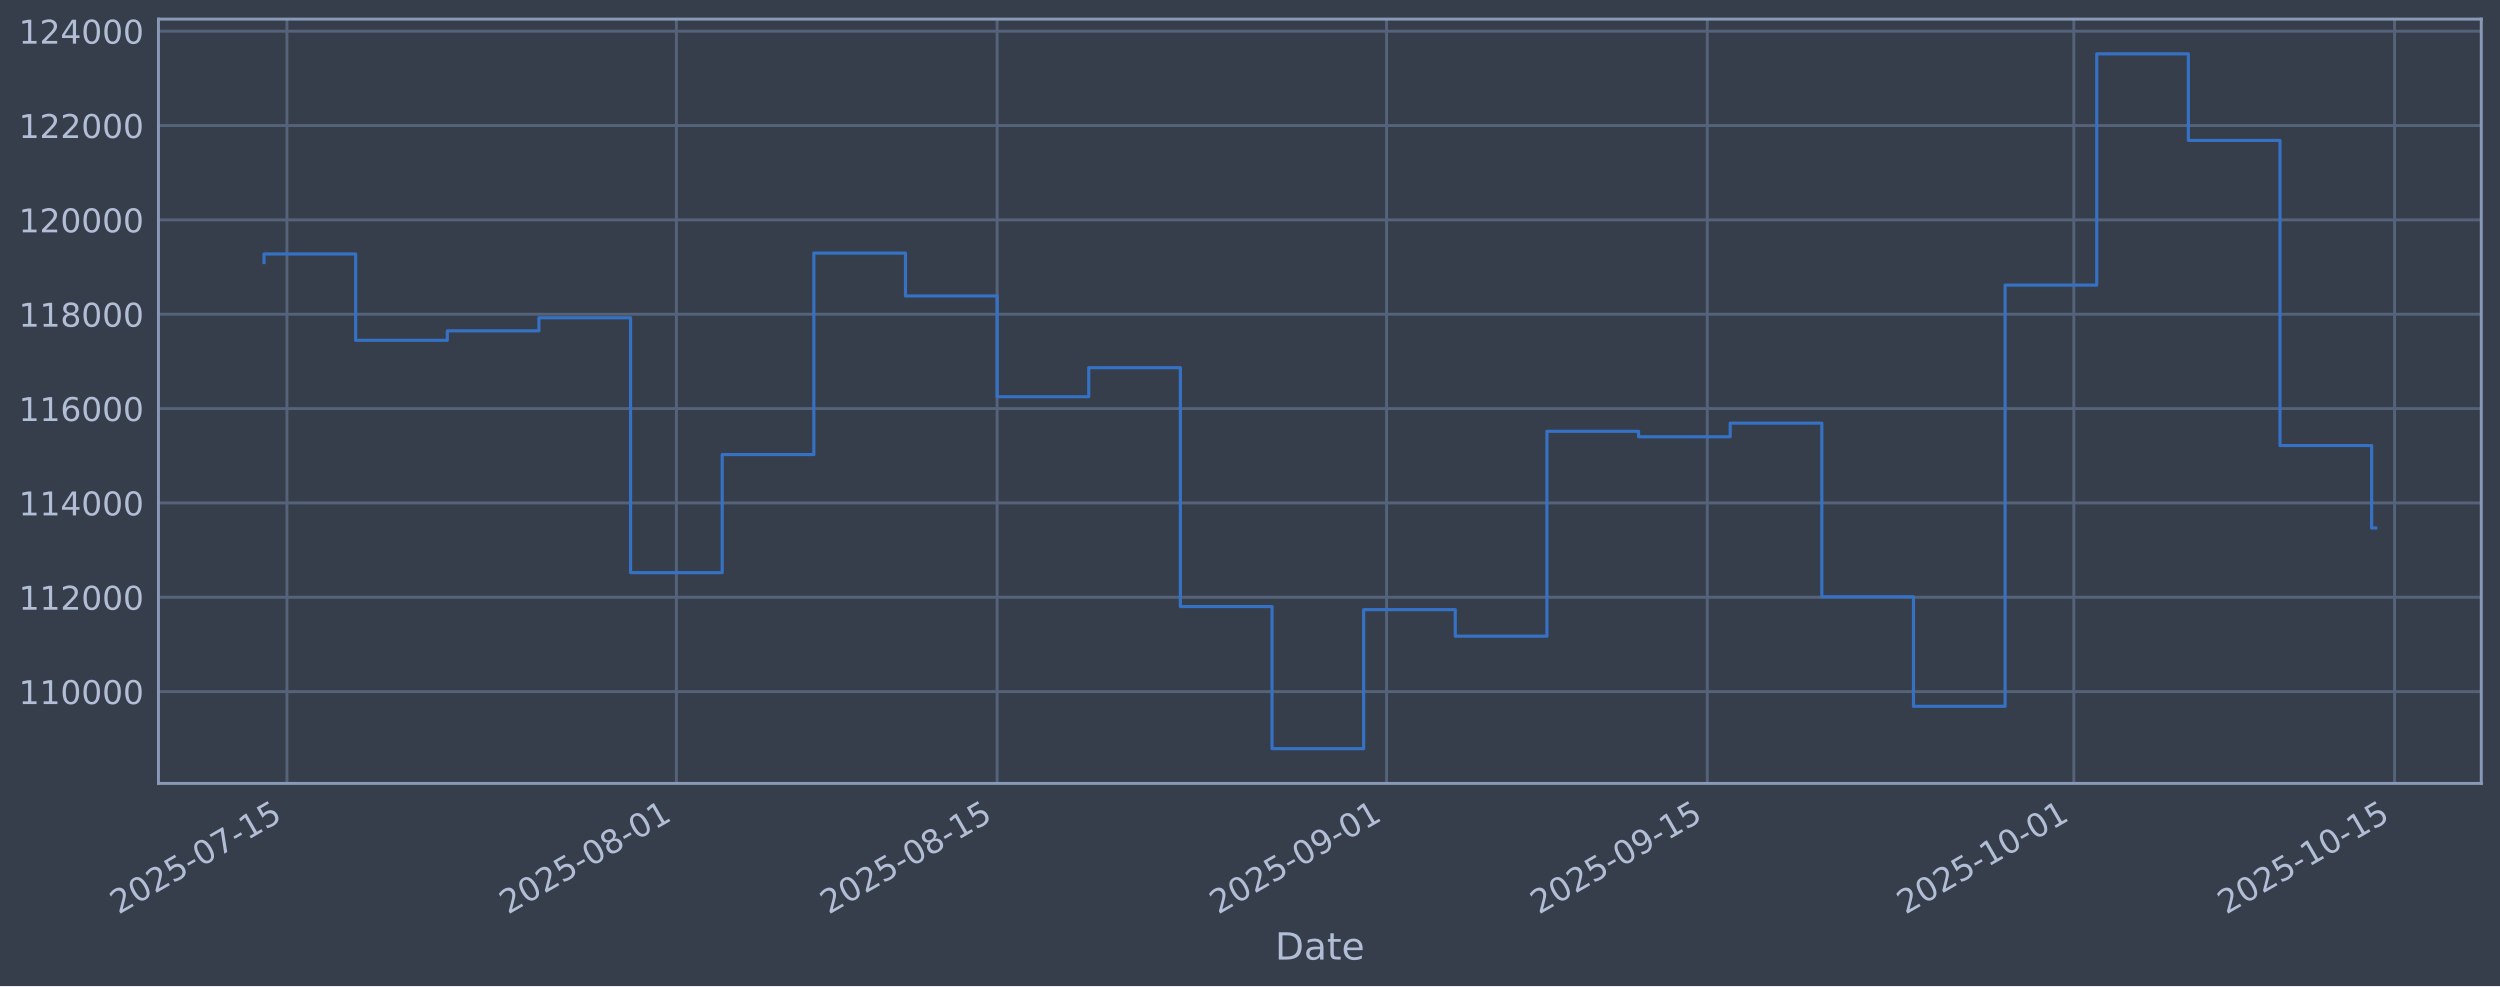
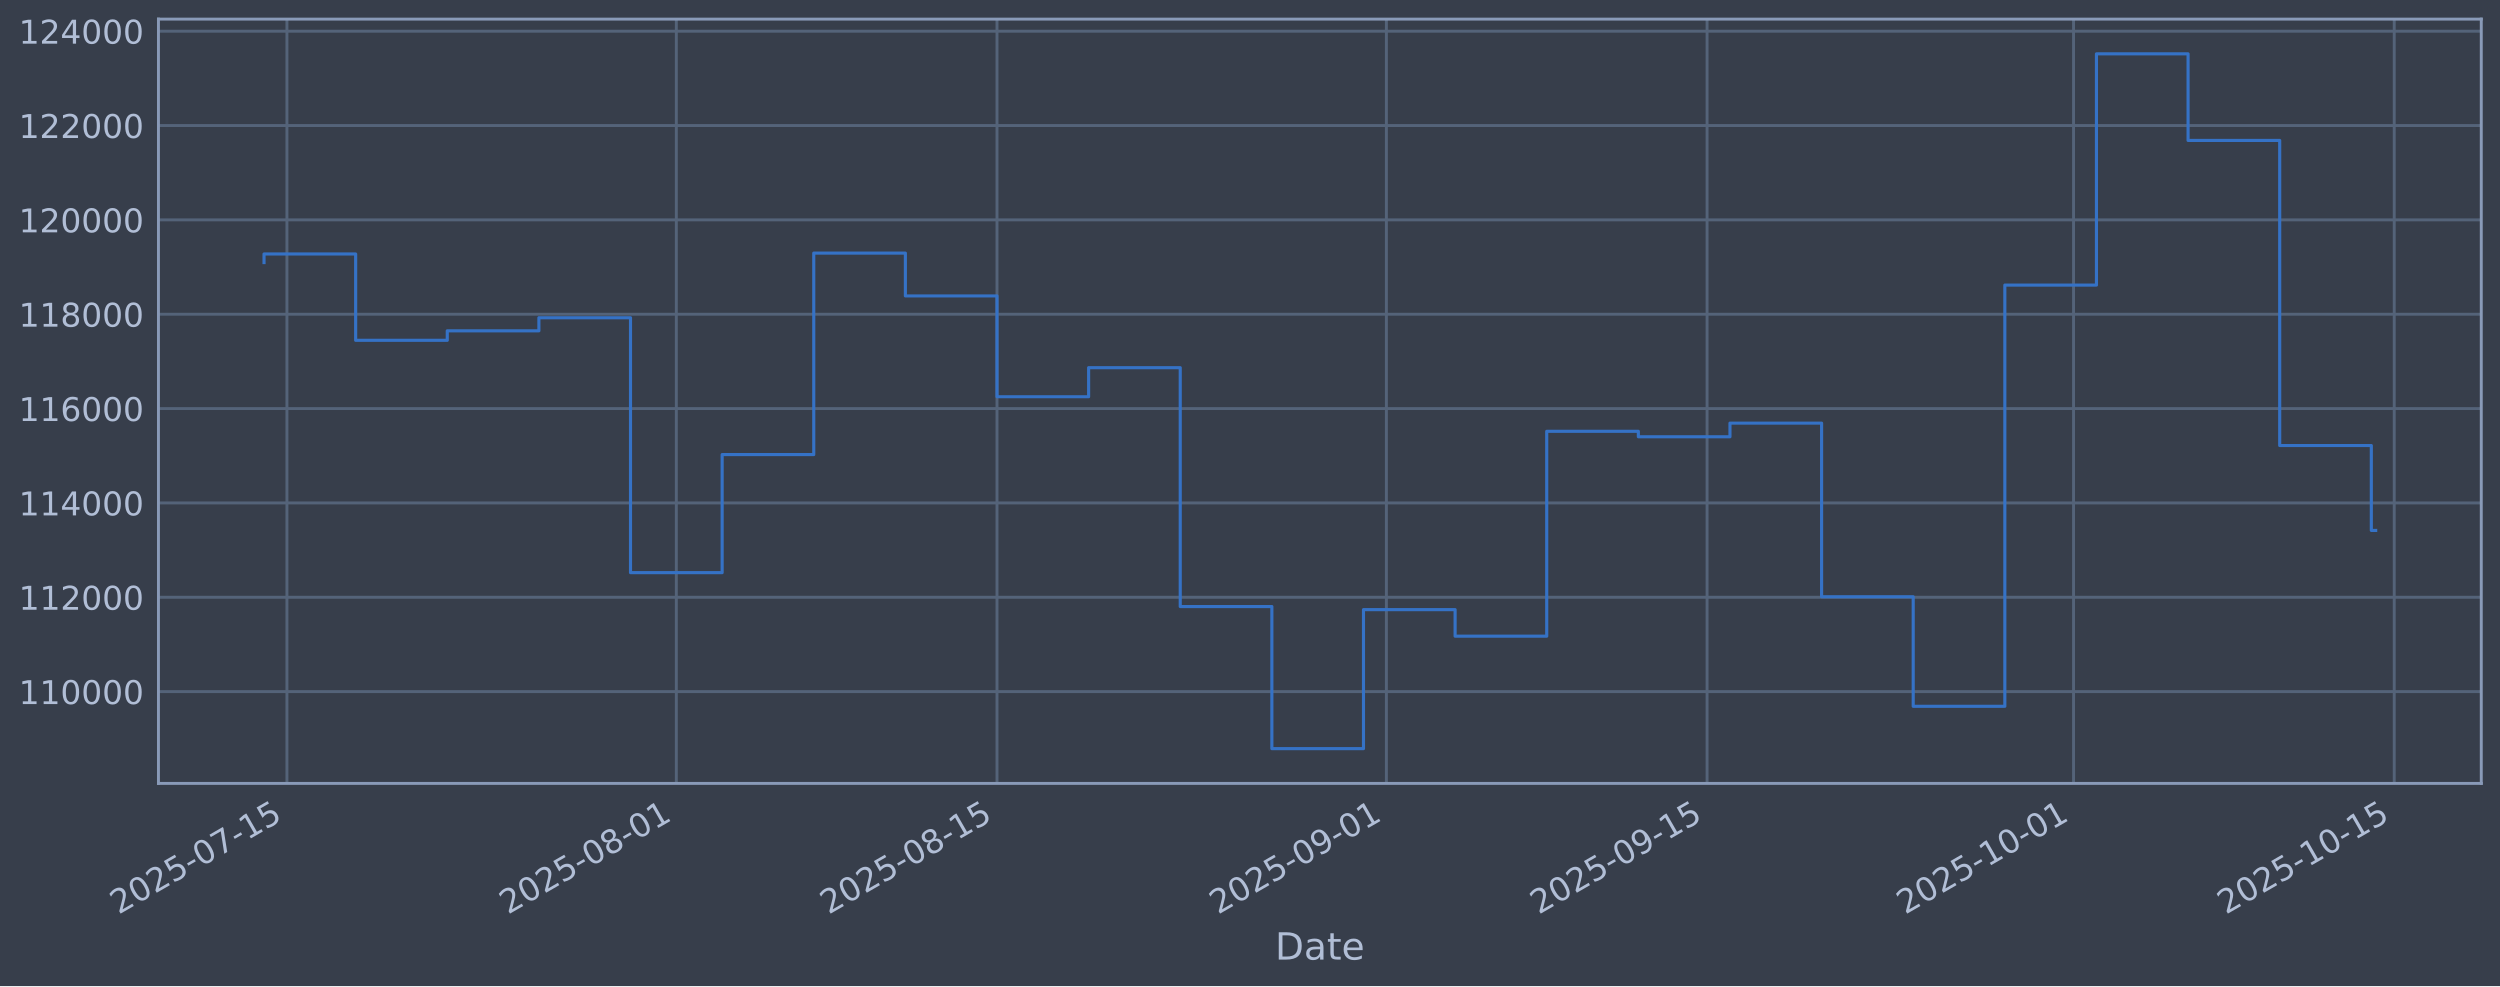
<svg xmlns="http://www.w3.org/2000/svg" xmlns:xlink="http://www.w3.org/1999/xlink" width="960.9pt" height="379.017pt" viewBox="0 0 960.9 379.017" version="1.1">
  <defs>
    <style type="text/css">*{stroke-linejoin: round; stroke-linecap: butt}</style>
  </defs>
  <g id="figure_1">
    <g id="patch_1">
      <path d="M 0 379.017  L 960.9 379.017  L 960.9 0  L 0 0  z " style="fill: #373e4b" />
    </g>
    <g id="axes_1">
      <g id="patch_2">
        <path d="M 60.901 301.107  L 953.701 301.107  L 953.701 7.347  L 60.901 7.347  z " style="fill: #373e4b" />
      </g>
      <g id="matplotlib.axis_1">
        <g id="xtick_1">
          <g id="line2d_1">
-             <path d="M 110.288 301.107  L 110.288 7.347  " clip-path="url(#p2a01ec0823)" style="fill: none; stroke: #546379; stroke-width: 1.12; stroke-linecap: square" />
+             <path d="M 110.286 301.107  L 110.286 7.347  " clip-path="url(#pc0245e78a0)" style="fill: none; stroke: #546379; stroke-width: 1.12; stroke-linecap: square" />
          </g>
          <g id="line2d_2" />
          <g id="text_1">
-             <g style="fill: #b1bed6" transform="translate(45.56204 351.6113) rotate(-30) scale(0.126 -0.126)">
+             <g style="fill: #b1bed6" transform="translate(45.56069 351.6113) rotate(-30) scale(0.126 -0.126)">
              <defs>
                <path id="DejaVuSans-32" d="M 1228 531  L 3431 531  L 3431 0  L 469 0  L 469 531  Q 828 903 1448 1529  Q 2069 2156 2228 2338  Q 2531 2678 2651 2914  Q 2772 3150 2772 3378  Q 2772 3750 2511 3984  Q 2250 4219 1831 4219  Q 1534 4219 1204 4116  Q 875 4013 500 3803  L 500 4441  Q 881 4594 1212 4672  Q 1544 4750 1819 4750  Q 2544 4750 2975 4387  Q 3406 4025 3406 3419  Q 3406 3131 3298 2873  Q 3191 2616 2906 2266  Q 2828 2175 2409 1742  Q 1991 1309 1228 531  z " transform="scale(0.015625)" />
                <path id="DejaVuSans-30" d="M 2034 4250  Q 1547 4250 1301 3770  Q 1056 3291 1056 2328  Q 1056 1369 1301 889  Q 1547 409 2034 409  Q 2525 409 2770 889  Q 3016 1369 3016 2328  Q 3016 3291 2770 3770  Q 2525 4250 2034 4250  z M 2034 4750  Q 2819 4750 3233 4129  Q 3647 3509 3647 2328  Q 3647 1150 3233 529  Q 2819 -91 2034 -91  Q 1250 -91 836 529  Q 422 1150 422 2328  Q 422 3509 836 4129  Q 1250 4750 2034 4750  z " transform="scale(0.015625)" />
                <path id="DejaVuSans-35" d="M 691 4666  L 3169 4666  L 3169 4134  L 1269 4134  L 1269 2991  Q 1406 3038 1543 3061  Q 1681 3084 1819 3084  Q 2600 3084 3056 2656  Q 3513 2228 3513 1497  Q 3513 744 3044 326  Q 2575 -91 1722 -91  Q 1428 -91 1123 -41  Q 819 9 494 109  L 494 744  Q 775 591 1075 516  Q 1375 441 1709 441  Q 2250 441 2565 725  Q 2881 1009 2881 1497  Q 2881 1984 2565 2268  Q 2250 2553 1709 2553  Q 1456 2553 1204 2497  Q 953 2441 691 2322  L 691 4666  z " transform="scale(0.015625)" />
                <path id="DejaVuSans-2d" d="M 313 2009  L 1997 2009  L 1997 1497  L 313 1497  L 313 2009  z " transform="scale(0.015625)" />
                <path id="DejaVuSans-37" d="M 525 4666  L 3525 4666  L 3525 4397  L 1831 0  L 1172 0  L 2766 4134  L 525 4134  L 525 4666  z " transform="scale(0.015625)" />
                <path id="DejaVuSans-31" d="M 794 531  L 1825 531  L 1825 4091  L 703 3866  L 703 4441  L 1819 4666  L 2450 4666  L 2450 531  L 3481 531  L 3481 0  L 794 0  L 794 531  z " transform="scale(0.015625)" />
              </defs>
              <use xlink:href="#DejaVuSans-32" />
              <use xlink:href="#DejaVuSans-30" transform="translate(63.62305 0)" />
              <use xlink:href="#DejaVuSans-32" transform="translate(127.2461 0)" />
              <use xlink:href="#DejaVuSans-35" transform="translate(190.8691 0)" />
              <use xlink:href="#DejaVuSans-2d" transform="translate(254.4922 0)" />
              <use xlink:href="#DejaVuSans-30" transform="translate(290.5762 0)" />
              <use xlink:href="#DejaVuSans-37" transform="translate(354.1992 0)" />
              <use xlink:href="#DejaVuSans-2d" transform="translate(417.8223 0)" />
              <use xlink:href="#DejaVuSans-31" transform="translate(453.9062 0)" />
              <use xlink:href="#DejaVuSans-35" transform="translate(517.5293 0)" />
            </g>
          </g>
        </g>
        <g id="xtick_2">
          <g id="line2d_3">
-             <path d="M 259.976 301.107  L 259.976 7.347  " clip-path="url(#p2a01ec0823)" style="fill: none; stroke: #546379; stroke-width: 1.12; stroke-linecap: square" />
+             <path d="M 259.952 301.107  L 259.952 7.347  " clip-path="url(#pc0245e78a0)" style="fill: none; stroke: #546379; stroke-width: 1.12; stroke-linecap: square" />
          </g>
          <g id="line2d_4" />
          <g id="text_2">
-             <g style="fill: #b1bed6" transform="translate(195.2509 351.6113) rotate(-30) scale(0.126 -0.126)">
+             <g style="fill: #b1bed6" transform="translate(195.2266 351.6113) rotate(-30) scale(0.126 -0.126)">
              <defs>
                <path id="DejaVuSans-38" d="M 2034 2216  Q 1584 2216 1326 1975  Q 1069 1734 1069 1313  Q 1069 891 1326 650  Q 1584 409 2034 409  Q 2484 409 2743 651  Q 3003 894 3003 1313  Q 3003 1734 2745 1975  Q 2488 2216 2034 2216  z M 1403 2484  Q 997 2584 770 2862  Q 544 3141 544 3541  Q 544 4100 942 4425  Q 1341 4750 2034 4750  Q 2731 4750 3128 4425  Q 3525 4100 3525 3541  Q 3525 3141 3298 2862  Q 3072 2584 2669 2484  Q 3125 2378 3379 2068  Q 3634 1759 3634 1313  Q 3634 634 3220 271  Q 2806 -91 2034 -91  Q 1263 -91 848 271  Q 434 634 434 1313  Q 434 1759 690 2068  Q 947 2378 1403 2484  z M 1172 3481  Q 1172 3119 1398 2916  Q 1625 2713 2034 2713  Q 2441 2713 2670 2916  Q 2900 3119 2900 3481  Q 2900 3844 2670 4047  Q 2441 4250 2034 4250  Q 1625 4250 1398 4047  Q 1172 3844 1172 3481  z " transform="scale(0.015625)" />
              </defs>
              <use xlink:href="#DejaVuSans-32" />
              <use xlink:href="#DejaVuSans-30" transform="translate(63.62305 0)" />
              <use xlink:href="#DejaVuSans-32" transform="translate(127.2461 0)" />
              <use xlink:href="#DejaVuSans-35" transform="translate(190.8691 0)" />
              <use xlink:href="#DejaVuSans-2d" transform="translate(254.4922 0)" />
              <use xlink:href="#DejaVuSans-30" transform="translate(290.5762 0)" />
              <use xlink:href="#DejaVuSans-38" transform="translate(354.1992 0)" />
              <use xlink:href="#DejaVuSans-2d" transform="translate(417.8223 0)" />
              <use xlink:href="#DejaVuSans-30" transform="translate(453.9062 0)" />
              <use xlink:href="#DejaVuSans-31" transform="translate(517.5293 0)" />
            </g>
          </g>
        </g>
        <g id="xtick_3">
          <g id="line2d_5">
-             <path d="M 383.25 301.107  L 383.25 7.347  " clip-path="url(#p2a01ec0823)" style="fill: none; stroke: #546379; stroke-width: 1.12; stroke-linecap: square" />
+             <path d="M 383.206 301.107  L 383.206 7.347  " clip-path="url(#pc0245e78a0)" style="fill: none; stroke: #546379; stroke-width: 1.12; stroke-linecap: square" />
          </g>
          <g id="line2d_6" />
          <g id="text_3">
-             <g style="fill: #b1bed6" transform="translate(318.5241 351.6113) rotate(-30) scale(0.126 -0.126)">
+             <g style="fill: #b1bed6" transform="translate(318.4809 351.6113) rotate(-30) scale(0.126 -0.126)">
              <use xlink:href="#DejaVuSans-32" />
              <use xlink:href="#DejaVuSans-30" transform="translate(63.62305 0)" />
              <use xlink:href="#DejaVuSans-32" transform="translate(127.2461 0)" />
              <use xlink:href="#DejaVuSans-35" transform="translate(190.8691 0)" />
              <use xlink:href="#DejaVuSans-2d" transform="translate(254.4922 0)" />
              <use xlink:href="#DejaVuSans-30" transform="translate(290.5762 0)" />
              <use xlink:href="#DejaVuSans-38" transform="translate(354.1992 0)" />
              <use xlink:href="#DejaVuSans-2d" transform="translate(417.8223 0)" />
              <use xlink:href="#DejaVuSans-31" transform="translate(453.9062 0)" />
              <use xlink:href="#DejaVuSans-35" transform="translate(517.5293 0)" />
            </g>
          </g>
        </g>
        <g id="xtick_4">
          <g id="line2d_7">
-             <path d="M 532.938 301.107  L 532.938 7.347  " clip-path="url(#p2a01ec0823)" style="fill: none; stroke: #546379; stroke-width: 1.12; stroke-linecap: square" />
+             <path d="M 532.872 301.107  L 532.872 7.347  " clip-path="url(#pc0245e78a0)" style="fill: none; stroke: #546379; stroke-width: 1.12; stroke-linecap: square" />
          </g>
          <g id="line2d_8" />
          <g id="text_4">
-             <g style="fill: #b1bed6" transform="translate(468.213 351.6113) rotate(-30) scale(0.126 -0.126)">
+             <g style="fill: #b1bed6" transform="translate(468.1468 351.6113) rotate(-30) scale(0.126 -0.126)">
              <defs>
                <path id="DejaVuSans-39" d="M 703 97  L 703 672  Q 941 559 1184 500  Q 1428 441 1663 441  Q 2288 441 2617 861  Q 2947 1281 2994 2138  Q 2813 1869 2534 1725  Q 2256 1581 1919 1581  Q 1219 1581 811 2004  Q 403 2428 403 3163  Q 403 3881 828 4315  Q 1253 4750 1959 4750  Q 2769 4750 3195 4129  Q 3622 3509 3622 2328  Q 3622 1225 3098 567  Q 2575 -91 1691 -91  Q 1453 -91 1209 -44  Q 966 3 703 97  z M 1959 2075  Q 2384 2075 2632 2365  Q 2881 2656 2881 3163  Q 2881 3666 2632 3958  Q 2384 4250 1959 4250  Q 1534 4250 1286 3958  Q 1038 3666 1038 3163  Q 1038 2656 1286 2365  Q 1534 2075 1959 2075  z " transform="scale(0.015625)" />
              </defs>
              <use xlink:href="#DejaVuSans-32" />
              <use xlink:href="#DejaVuSans-30" transform="translate(63.62305 0)" />
              <use xlink:href="#DejaVuSans-32" transform="translate(127.2461 0)" />
              <use xlink:href="#DejaVuSans-35" transform="translate(190.8691 0)" />
              <use xlink:href="#DejaVuSans-2d" transform="translate(254.4922 0)" />
              <use xlink:href="#DejaVuSans-30" transform="translate(290.5762 0)" />
              <use xlink:href="#DejaVuSans-39" transform="translate(354.1992 0)" />
              <use xlink:href="#DejaVuSans-2d" transform="translate(417.8223 0)" />
              <use xlink:href="#DejaVuSans-30" transform="translate(453.9062 0)" />
              <use xlink:href="#DejaVuSans-31" transform="translate(517.5293 0)" />
            </g>
          </g>
        </g>
        <g id="xtick_5">
          <g id="line2d_9">
-             <path d="M 656.212 301.107  L 656.212 7.347  " clip-path="url(#p2a01ec0823)" style="fill: none; stroke: #546379; stroke-width: 1.12; stroke-linecap: square" />
+             <path d="M 656.127 301.107  L 656.127 7.347  " clip-path="url(#pc0245e78a0)" style="fill: none; stroke: #546379; stroke-width: 1.12; stroke-linecap: square" />
          </g>
          <g id="line2d_10" />
          <g id="text_5">
-             <g style="fill: #b1bed6" transform="translate(591.4862 351.6113) rotate(-30) scale(0.126 -0.126)">
+             <g style="fill: #b1bed6" transform="translate(591.401 351.6113) rotate(-30) scale(0.126 -0.126)">
              <use xlink:href="#DejaVuSans-32" />
              <use xlink:href="#DejaVuSans-30" transform="translate(63.62305 0)" />
              <use xlink:href="#DejaVuSans-32" transform="translate(127.2461 0)" />
              <use xlink:href="#DejaVuSans-35" transform="translate(190.8691 0)" />
              <use xlink:href="#DejaVuSans-2d" transform="translate(254.4922 0)" />
              <use xlink:href="#DejaVuSans-30" transform="translate(290.5762 0)" />
              <use xlink:href="#DejaVuSans-39" transform="translate(354.1992 0)" />
              <use xlink:href="#DejaVuSans-2d" transform="translate(417.8223 0)" />
              <use xlink:href="#DejaVuSans-31" transform="translate(453.9062 0)" />
              <use xlink:href="#DejaVuSans-35" transform="translate(517.5293 0)" />
            </g>
          </g>
        </g>
        <g id="xtick_6">
          <g id="line2d_11">
-             <path d="M 797.095 301.107  L 797.095 7.347  " clip-path="url(#p2a01ec0823)" style="fill: none; stroke: #546379; stroke-width: 1.12; stroke-linecap: square" />
+             <path d="M 796.989 301.107  L 796.989 7.347  " clip-path="url(#pc0245e78a0)" style="fill: none; stroke: #546379; stroke-width: 1.12; stroke-linecap: square" />
          </g>
          <g id="line2d_12" />
          <g id="text_6">
-             <g style="fill: #b1bed6" transform="translate(732.3698 351.6113) rotate(-30) scale(0.126 -0.126)">
+             <g style="fill: #b1bed6" transform="translate(732.2631 351.6113) rotate(-30) scale(0.126 -0.126)">
              <use xlink:href="#DejaVuSans-32" />
              <use xlink:href="#DejaVuSans-30" transform="translate(63.62305 0)" />
              <use xlink:href="#DejaVuSans-32" transform="translate(127.2461 0)" />
              <use xlink:href="#DejaVuSans-35" transform="translate(190.8691 0)" />
              <use xlink:href="#DejaVuSans-2d" transform="translate(254.4922 0)" />
              <use xlink:href="#DejaVuSans-31" transform="translate(290.5762 0)" />
              <use xlink:href="#DejaVuSans-30" transform="translate(354.1992 0)" />
              <use xlink:href="#DejaVuSans-2d" transform="translate(417.8223 0)" />
              <use xlink:href="#DejaVuSans-30" transform="translate(453.9062 0)" />
              <use xlink:href="#DejaVuSans-31" transform="translate(517.5293 0)" />
            </g>
          </g>
        </g>
        <g id="xtick_7">
          <g id="line2d_13">
-             <path d="M 920.369 301.107  L 920.369 7.347  " clip-path="url(#p2a01ec0823)" style="fill: none; stroke: #546379; stroke-width: 1.12; stroke-linecap: square" />
+             <path d="M 920.243 301.107  L 920.243 7.347  " clip-path="url(#pc0245e78a0)" style="fill: none; stroke: #546379; stroke-width: 1.12; stroke-linecap: square" />
          </g>
          <g id="line2d_14" />
          <g id="text_7">
-             <g style="fill: #b1bed6" transform="translate(855.643 351.6113) rotate(-30) scale(0.126 -0.126)">
+             <g style="fill: #b1bed6" transform="translate(855.5173 351.6113) rotate(-30) scale(0.126 -0.126)">
              <use xlink:href="#DejaVuSans-32" />
              <use xlink:href="#DejaVuSans-30" transform="translate(63.62305 0)" />
              <use xlink:href="#DejaVuSans-32" transform="translate(127.2461 0)" />
              <use xlink:href="#DejaVuSans-35" transform="translate(190.8691 0)" />
              <use xlink:href="#DejaVuSans-2d" transform="translate(254.4922 0)" />
              <use xlink:href="#DejaVuSans-31" transform="translate(290.5762 0)" />
              <use xlink:href="#DejaVuSans-30" transform="translate(354.1992 0)" />
              <use xlink:href="#DejaVuSans-2d" transform="translate(417.8223 0)" />
              <use xlink:href="#DejaVuSans-31" transform="translate(453.9062 0)" />
              <use xlink:href="#DejaVuSans-35" transform="translate(517.5293 0)" />
            </g>
          </g>
        </g>
        <g id="text_8">
          <g style="fill: #b1bed6" transform="translate(490.0914 368.8224) scale(0.144 -0.144)">
            <defs>
              <path id="DejaVuSans-44" d="M 1259 4147  L 1259 519  L 2022 519  Q 2988 519 3436 956  Q 3884 1394 3884 2338  Q 3884 3275 3436 3711  Q 2988 4147 2022 4147  L 1259 4147  z M 628 4666  L 1925 4666  Q 3281 4666 3915 4102  Q 4550 3538 4550 2338  Q 4550 1131 3912 565  Q 3275 0 1925 0  L 628 0  L 628 4666  z " transform="scale(0.015625)" />
              <path id="DejaVuSans-61" d="M 2194 1759  Q 1497 1759 1228 1600  Q 959 1441 959 1056  Q 959 750 1161 570  Q 1363 391 1709 391  Q 2188 391 2477 730  Q 2766 1069 2766 1631  L 2766 1759  L 2194 1759  z M 3341 1997  L 3341 0  L 2766 0  L 2766 531  Q 2569 213 2275 61  Q 1981 -91 1556 -91  Q 1019 -91 701 211  Q 384 513 384 1019  Q 384 1609 779 1909  Q 1175 2209 1959 2209  L 2766 2209  L 2766 2266  Q 2766 2663 2505 2880  Q 2244 3097 1772 3097  Q 1472 3097 1187 3025  Q 903 2953 641 2809  L 641 3341  Q 956 3463 1253 3523  Q 1550 3584 1831 3584  Q 2591 3584 2966 3190  Q 3341 2797 3341 1997  z " transform="scale(0.015625)" />
              <path id="DejaVuSans-74" d="M 1172 4494  L 1172 3500  L 2356 3500  L 2356 3053  L 1172 3053  L 1172 1153  Q 1172 725 1289 603  Q 1406 481 1766 481  L 2356 481  L 2356 0  L 1766 0  Q 1100 0 847 248  Q 594 497 594 1153  L 594 3053  L 172 3053  L 172 3500  L 594 3500  L 594 4494  L 1172 4494  z " transform="scale(0.015625)" />
              <path id="DejaVuSans-65" d="M 3597 1894  L 3597 1613  L 953 1613  Q 991 1019 1311 708  Q 1631 397 2203 397  Q 2534 397 2845 478  Q 3156 559 3463 722  L 3463 178  Q 3153 47 2828 -22  Q 2503 -91 2169 -91  Q 1331 -91 842 396  Q 353 884 353 1716  Q 353 2575 817 3079  Q 1281 3584 2069 3584  Q 2775 3584 3186 3129  Q 3597 2675 3597 1894  z M 3022 2063  Q 3016 2534 2758 2815  Q 2500 3097 2075 3097  Q 1594 3097 1305 2825  Q 1016 2553 972 2059  L 3022 2063  z " transform="scale(0.015625)" />
            </defs>
            <use xlink:href="#DejaVuSans-44" />
            <use xlink:href="#DejaVuSans-61" transform="translate(77.00195 0)" />
            <use xlink:href="#DejaVuSans-74" transform="translate(138.2812 0)" />
            <use xlink:href="#DejaVuSans-65" transform="translate(177.4902 0)" />
          </g>
        </g>
      </g>
      <g id="matplotlib.axis_2">
        <g id="ytick_1">
          <g id="line2d_15">
-             <path d="M 60.901 265.829  L 953.701 265.829  " clip-path="url(#p2a01ec0823)" style="fill: none; stroke: #546379; stroke-width: 1.12; stroke-linecap: square" />
+             <path d="M 60.901 265.829  L 953.701 265.829  " clip-path="url(#pc0245e78a0)" style="fill: none; stroke: #546379; stroke-width: 1.12; stroke-linecap: square" />
          </g>
          <g id="line2d_16" />
          <g id="text_9">
            <g style="fill: #b1bed6" transform="translate(7.2 270.6164) scale(0.126 -0.126)">
              <use xlink:href="#DejaVuSans-31" />
              <use xlink:href="#DejaVuSans-31" transform="translate(63.62305 0)" />
              <use xlink:href="#DejaVuSans-30" transform="translate(127.2461 0)" />
              <use xlink:href="#DejaVuSans-30" transform="translate(190.8691 0)" />
              <use xlink:href="#DejaVuSans-30" transform="translate(254.4922 0)" />
              <use xlink:href="#DejaVuSans-30" transform="translate(318.1152 0)" />
            </g>
          </g>
        </g>
        <g id="ytick_2">
          <g id="line2d_17">
-             <path d="M 60.901 229.566  L 953.701 229.566  " clip-path="url(#p2a01ec0823)" style="fill: none; stroke: #546379; stroke-width: 1.12; stroke-linecap: square" />
+             <path d="M 60.901 229.566  L 953.701 229.566  " clip-path="url(#pc0245e78a0)" style="fill: none; stroke: #546379; stroke-width: 1.12; stroke-linecap: square" />
          </g>
          <g id="line2d_18" />
          <g id="text_10">
            <g style="fill: #b1bed6" transform="translate(7.2 234.3532) scale(0.126 -0.126)">
              <use xlink:href="#DejaVuSans-31" />
              <use xlink:href="#DejaVuSans-31" transform="translate(63.62305 0)" />
              <use xlink:href="#DejaVuSans-32" transform="translate(127.2461 0)" />
              <use xlink:href="#DejaVuSans-30" transform="translate(190.8691 0)" />
              <use xlink:href="#DejaVuSans-30" transform="translate(254.4922 0)" />
              <use xlink:href="#DejaVuSans-30" transform="translate(318.1152 0)" />
            </g>
          </g>
        </g>
        <g id="ytick_3">
          <g id="line2d_19">
-             <path d="M 60.901 193.303  L 953.701 193.303  " clip-path="url(#p2a01ec0823)" style="fill: none; stroke: #546379; stroke-width: 1.12; stroke-linecap: square" />
+             <path d="M 60.901 193.303  L 953.701 193.303  " clip-path="url(#pc0245e78a0)" style="fill: none; stroke: #546379; stroke-width: 1.12; stroke-linecap: square" />
          </g>
          <g id="line2d_20" />
          <g id="text_11">
            <g style="fill: #b1bed6" transform="translate(7.2 198.09) scale(0.126 -0.126)">
              <defs>
                <path id="DejaVuSans-34" d="M 2419 4116  L 825 1625  L 2419 1625  L 2419 4116  z M 2253 4666  L 3047 4666  L 3047 1625  L 3713 1625  L 3713 1100  L 3047 1100  L 3047 0  L 2419 0  L 2419 1100  L 313 1100  L 313 1709  L 2253 4666  z " transform="scale(0.015625)" />
              </defs>
              <use xlink:href="#DejaVuSans-31" />
              <use xlink:href="#DejaVuSans-31" transform="translate(63.62305 0)" />
              <use xlink:href="#DejaVuSans-34" transform="translate(127.2461 0)" />
              <use xlink:href="#DejaVuSans-30" transform="translate(190.8691 0)" />
              <use xlink:href="#DejaVuSans-30" transform="translate(254.4922 0)" />
              <use xlink:href="#DejaVuSans-30" transform="translate(318.1152 0)" />
            </g>
          </g>
        </g>
        <g id="ytick_4">
          <g id="line2d_21">
-             <path d="M 60.901 157.04  L 953.701 157.04  " clip-path="url(#p2a01ec0823)" style="fill: none; stroke: #546379; stroke-width: 1.12; stroke-linecap: square" />
+             <path d="M 60.901 157.04  L 953.701 157.04  " clip-path="url(#pc0245e78a0)" style="fill: none; stroke: #546379; stroke-width: 1.12; stroke-linecap: square" />
          </g>
          <g id="line2d_22" />
          <g id="text_12">
            <g style="fill: #b1bed6" transform="translate(7.2 161.8268) scale(0.126 -0.126)">
              <defs>
                <path id="DejaVuSans-36" d="M 2113 2584  Q 1688 2584 1439 2293  Q 1191 2003 1191 1497  Q 1191 994 1439 701  Q 1688 409 2113 409  Q 2538 409 2786 701  Q 3034 994 3034 1497  Q 3034 2003 2786 2293  Q 2538 2584 2113 2584  z M 3366 4563  L 3366 3988  Q 3128 4100 2886 4159  Q 2644 4219 2406 4219  Q 1781 4219 1451 3797  Q 1122 3375 1075 2522  Q 1259 2794 1537 2939  Q 1816 3084 2150 3084  Q 2853 3084 3261 2657  Q 3669 2231 3669 1497  Q 3669 778 3244 343  Q 2819 -91 2113 -91  Q 1303 -91 875 529  Q 447 1150 447 2328  Q 447 3434 972 4092  Q 1497 4750 2381 4750  Q 2619 4750 2861 4703  Q 3103 4656 3366 4563  z " transform="scale(0.015625)" />
              </defs>
              <use xlink:href="#DejaVuSans-31" />
              <use xlink:href="#DejaVuSans-31" transform="translate(63.62305 0)" />
              <use xlink:href="#DejaVuSans-36" transform="translate(127.2461 0)" />
              <use xlink:href="#DejaVuSans-30" transform="translate(190.8691 0)" />
              <use xlink:href="#DejaVuSans-30" transform="translate(254.4922 0)" />
              <use xlink:href="#DejaVuSans-30" transform="translate(318.1152 0)" />
            </g>
          </g>
        </g>
        <g id="ytick_5">
          <g id="line2d_23">
-             <path d="M 60.901 120.777  L 953.701 120.777  " clip-path="url(#p2a01ec0823)" style="fill: none; stroke: #546379; stroke-width: 1.12; stroke-linecap: square" />
+             <path d="M 60.901 120.777  L 953.701 120.777  " clip-path="url(#pc0245e78a0)" style="fill: none; stroke: #546379; stroke-width: 1.12; stroke-linecap: square" />
          </g>
          <g id="line2d_24" />
          <g id="text_13">
            <g style="fill: #b1bed6" transform="translate(7.2 125.5636) scale(0.126 -0.126)">
              <use xlink:href="#DejaVuSans-31" />
              <use xlink:href="#DejaVuSans-31" transform="translate(63.62305 0)" />
              <use xlink:href="#DejaVuSans-38" transform="translate(127.2461 0)" />
              <use xlink:href="#DejaVuSans-30" transform="translate(190.8691 0)" />
              <use xlink:href="#DejaVuSans-30" transform="translate(254.4922 0)" />
              <use xlink:href="#DejaVuSans-30" transform="translate(318.1152 0)" />
            </g>
          </g>
        </g>
        <g id="ytick_6">
          <g id="line2d_25">
-             <path d="M 60.901 84.513  L 953.701 84.513  " clip-path="url(#p2a01ec0823)" style="fill: none; stroke: #546379; stroke-width: 1.12; stroke-linecap: square" />
+             <path d="M 60.901 84.513  L 953.701 84.513  " clip-path="url(#pc0245e78a0)" style="fill: none; stroke: #546379; stroke-width: 1.12; stroke-linecap: square" />
          </g>
          <g id="line2d_26" />
          <g id="text_14">
            <g style="fill: #b1bed6" transform="translate(7.2 89.30043) scale(0.126 -0.126)">
              <use xlink:href="#DejaVuSans-31" />
              <use xlink:href="#DejaVuSans-32" transform="translate(63.62305 0)" />
              <use xlink:href="#DejaVuSans-30" transform="translate(127.2461 0)" />
              <use xlink:href="#DejaVuSans-30" transform="translate(190.8691 0)" />
              <use xlink:href="#DejaVuSans-30" transform="translate(254.4922 0)" />
              <use xlink:href="#DejaVuSans-30" transform="translate(318.1152 0)" />
            </g>
          </g>
        </g>
        <g id="ytick_7">
          <g id="line2d_27">
-             <path d="M 60.901 48.25  L 953.701 48.25  " clip-path="url(#p2a01ec0823)" style="fill: none; stroke: #546379; stroke-width: 1.12; stroke-linecap: square" />
+             <path d="M 60.901 48.25  L 953.701 48.25  " clip-path="url(#pc0245e78a0)" style="fill: none; stroke: #546379; stroke-width: 1.12; stroke-linecap: square" />
          </g>
          <g id="line2d_28" />
          <g id="text_15">
            <g style="fill: #b1bed6" transform="translate(7.2 53.03723) scale(0.126 -0.126)">
              <use xlink:href="#DejaVuSans-31" />
              <use xlink:href="#DejaVuSans-32" transform="translate(63.62305 0)" />
              <use xlink:href="#DejaVuSans-32" transform="translate(127.2461 0)" />
              <use xlink:href="#DejaVuSans-30" transform="translate(190.8691 0)" />
              <use xlink:href="#DejaVuSans-30" transform="translate(254.4922 0)" />
              <use xlink:href="#DejaVuSans-30" transform="translate(318.1152 0)" />
            </g>
          </g>
        </g>
        <g id="ytick_8">
          <g id="line2d_29">
-             <path d="M 60.901 11.987  L 953.701 11.987  " clip-path="url(#p2a01ec0823)" style="fill: none; stroke: #546379; stroke-width: 1.12; stroke-linecap: square" />
+             <path d="M 60.901 11.987  L 953.701 11.987  " clip-path="url(#pc0245e78a0)" style="fill: none; stroke: #546379; stroke-width: 1.12; stroke-linecap: square" />
          </g>
          <g id="line2d_30" />
          <g id="text_16">
            <g style="fill: #b1bed6" transform="translate(7.2 16.77403) scale(0.126 -0.126)">
              <use xlink:href="#DejaVuSans-31" />
              <use xlink:href="#DejaVuSans-32" transform="translate(63.62305 0)" />
              <use xlink:href="#DejaVuSans-34" transform="translate(127.2461 0)" />
              <use xlink:href="#DejaVuSans-30" transform="translate(190.8691 0)" />
              <use xlink:href="#DejaVuSans-30" transform="translate(254.4922 0)" />
              <use xlink:href="#DejaVuSans-30" transform="translate(318.1152 0)" />
            </g>
          </g>
        </g>
      </g>
      <g id="line2d_31">
-         <path d="M 101.482 100.915  L 101.482 97.625  L 136.703 97.625  L 136.703 130.807  L 171.924 130.807  L 171.924 127.153  L 207.145 127.153  L 207.145 122.127  L 242.366 122.127  L 242.366 220.107  L 277.587 220.107  L 277.587 174.728  L 312.808 174.728  L 312.808 97.289  L 348.029 97.289  L 348.029 113.743  L 383.25 113.743  L 383.25 152.487  L 418.471 152.487  L 418.471 141.321  L 453.691 141.321  L 453.691 233.129  L 488.912 233.129  L 488.912 287.754  L 524.133 287.754  L 524.133 234.325  L 559.354 234.325  L 559.354 244.516  L 594.575 244.516  L 594.575 165.785  L 629.796 165.785  L 629.796 167.875  L 665.017 167.875  L 665.017 162.635  L 700.238 162.635  L 700.238 229.38  L 735.459 229.38  L 735.459 271.471  L 770.68 271.471  L 770.68 109.577  L 805.901 109.577  L 805.901 20.7  L 841.121 20.7  L 841.121 53.973  L 876.342 53.973  L 876.342 171.246  L 911.563 171.246  L 911.563 202.938  L 913.119 202.938  " clip-path="url(#p2a01ec0823)" style="fill: none; stroke: #3572c6; stroke-width: 1.2; stroke-linecap: square" />
+         <path d="M 101.482 100.915  L 101.482 97.625  L 136.698 97.625  L 136.698 130.807  L 171.913 130.807  L 171.913 127.153  L 207.129 127.153  L 207.129 122.127  L 242.344 122.127  L 242.344 220.107  L 277.56 220.107  L 277.56 174.728  L 312.775 174.728  L 312.775 97.289  L 347.991 97.289  L 347.991 113.743  L 383.206 113.743  L 383.206 152.487  L 418.422 152.487  L 418.422 141.321  L 453.637 141.321  L 453.637 233.129  L 488.853 233.129  L 488.853 287.754  L 524.068 287.754  L 524.068 234.325  L 559.284 234.325  L 559.284 244.516  L 594.499 244.516  L 594.499 165.785  L 629.715 165.785  L 629.715 167.875  L 664.93 167.875  L 664.93 162.635  L 700.146 162.635  L 700.146 229.38  L 735.361 229.38  L 735.361 271.471  L 770.577 271.471  L 770.577 109.577  L 805.792 109.577  L 805.792 20.7  L 841.008 20.7  L 841.008 53.973  L 876.223 53.973  L 876.223 171.246  L 911.439 171.246  L 911.439 203.87  L 913.119 203.87  " clip-path="url(#pc0245e78a0)" style="fill: none; stroke: #3572c6; stroke-width: 1.2; stroke-linecap: square" />
      </g>
      <g id="patch_3">
        <path d="M 60.901 301.107  L 60.901 7.347  " style="fill: none; stroke: #899ab8; stroke-width: 1.12; stroke-linejoin: miter; stroke-linecap: square" />
      </g>
      <g id="patch_4">
        <path d="M 953.701 301.107  L 953.701 7.347  " style="fill: none; stroke: #899ab8; stroke-width: 1.12; stroke-linejoin: miter; stroke-linecap: square" />
      </g>
      <g id="patch_5">
        <path d="M 60.901 301.107  L 953.701 301.107  " style="fill: none; stroke: #899ab8; stroke-width: 1.12; stroke-linejoin: miter; stroke-linecap: square" />
      </g>
      <g id="patch_6">
        <path d="M 60.901 7.347  L 953.701 7.347  " style="fill: none; stroke: #899ab8; stroke-width: 1.12; stroke-linejoin: miter; stroke-linecap: square" />
      </g>
    </g>
  </g>
  <defs>
-     <clipPath id="p2a01ec0823">
+     <clipPath id="pc0245e78a0">
      <rect x="60.901" y="7.347" width="892.8" height="293.76" />
    </clipPath>
  </defs>
</svg>
